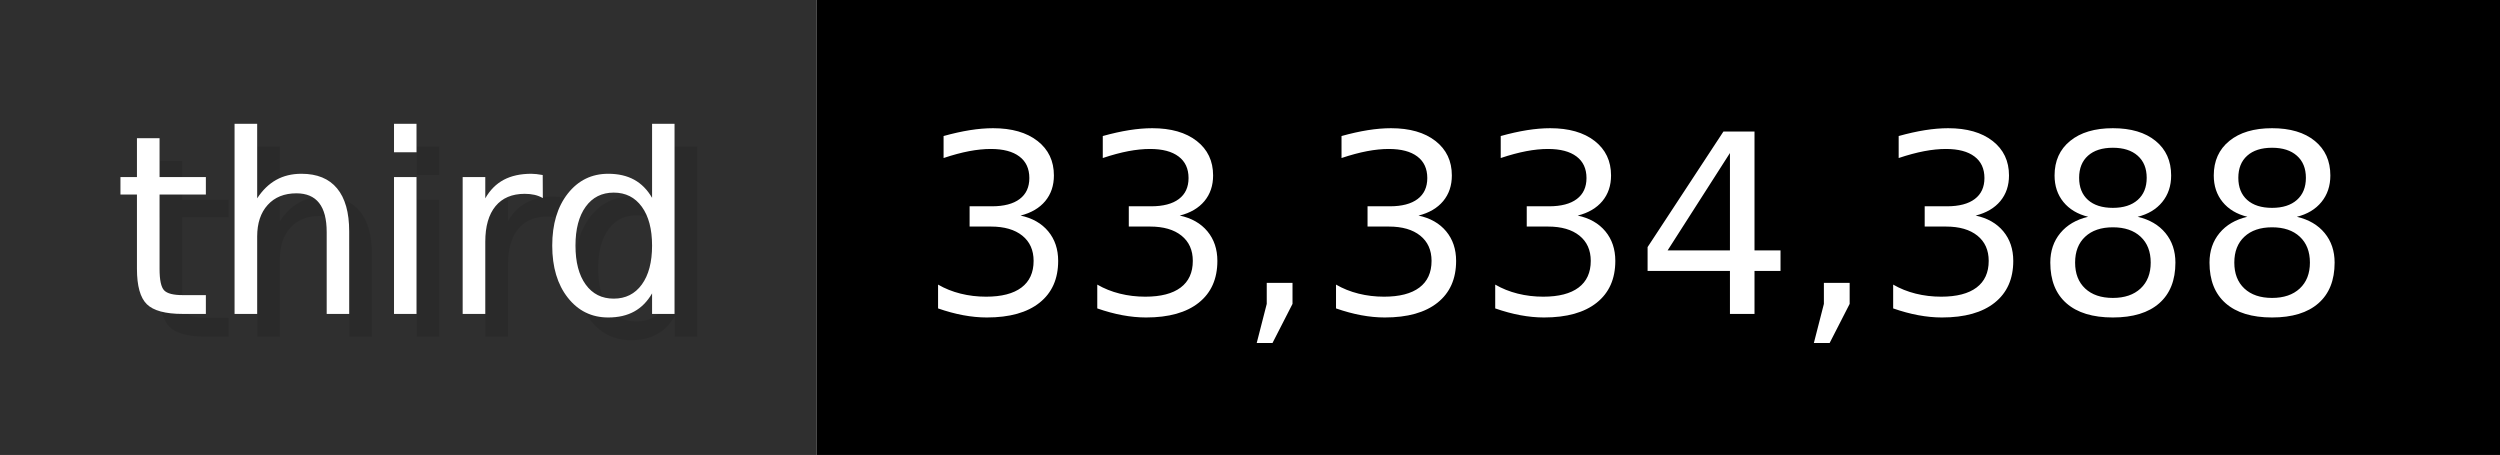
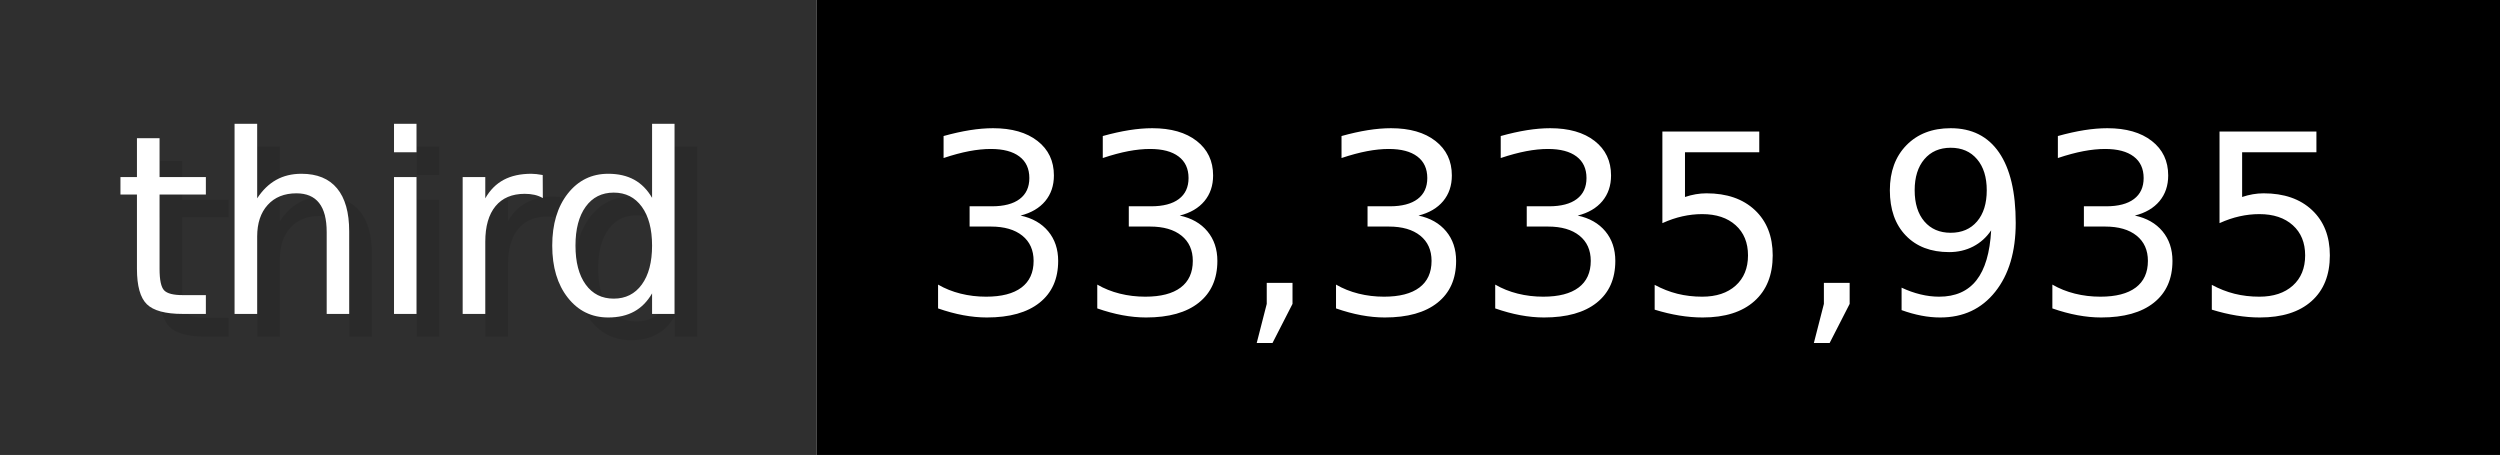
- <svg xmlns="http://www.w3.org/2000/svg" width="109.9" height="20" viewBox="0 0 1099 200" role="img" aria-label="third: 33,334,388">
+ <svg xmlns="http://www.w3.org/2000/svg" width="109.9" height="20" viewBox="0 0 1099 200" role="img" aria-label="third: 33,335,935">
  <g>
    <rect fill="#2F2F2F" width="359" height="200" />
    <rect fill="#" x="359" width="740" height="200" />
  </g>
  <g aria-hidden="true" fill="#fff" text-anchor="start" font-family="Verdana,DejaVu Sans,sans-serif" font-size="110">
    <text x="60" y="148" textLength="259" fill="#000" opacity="0.1">third</text>
    <text x="50" y="138" textLength="259">third</text>
-     <text x="414" y="148" textLength="640" fill="#000" opacity="0.1">33,334,388</text>
-     <text x="404" y="138" textLength="640">33,334,388</text>
+     <text x="414" y="148" textLength="640" fill="#000" opacity="0.1">33,335,935</text>
+     <text x="404" y="138" textLength="640">33,335,935</text>
  </g>
</svg>
